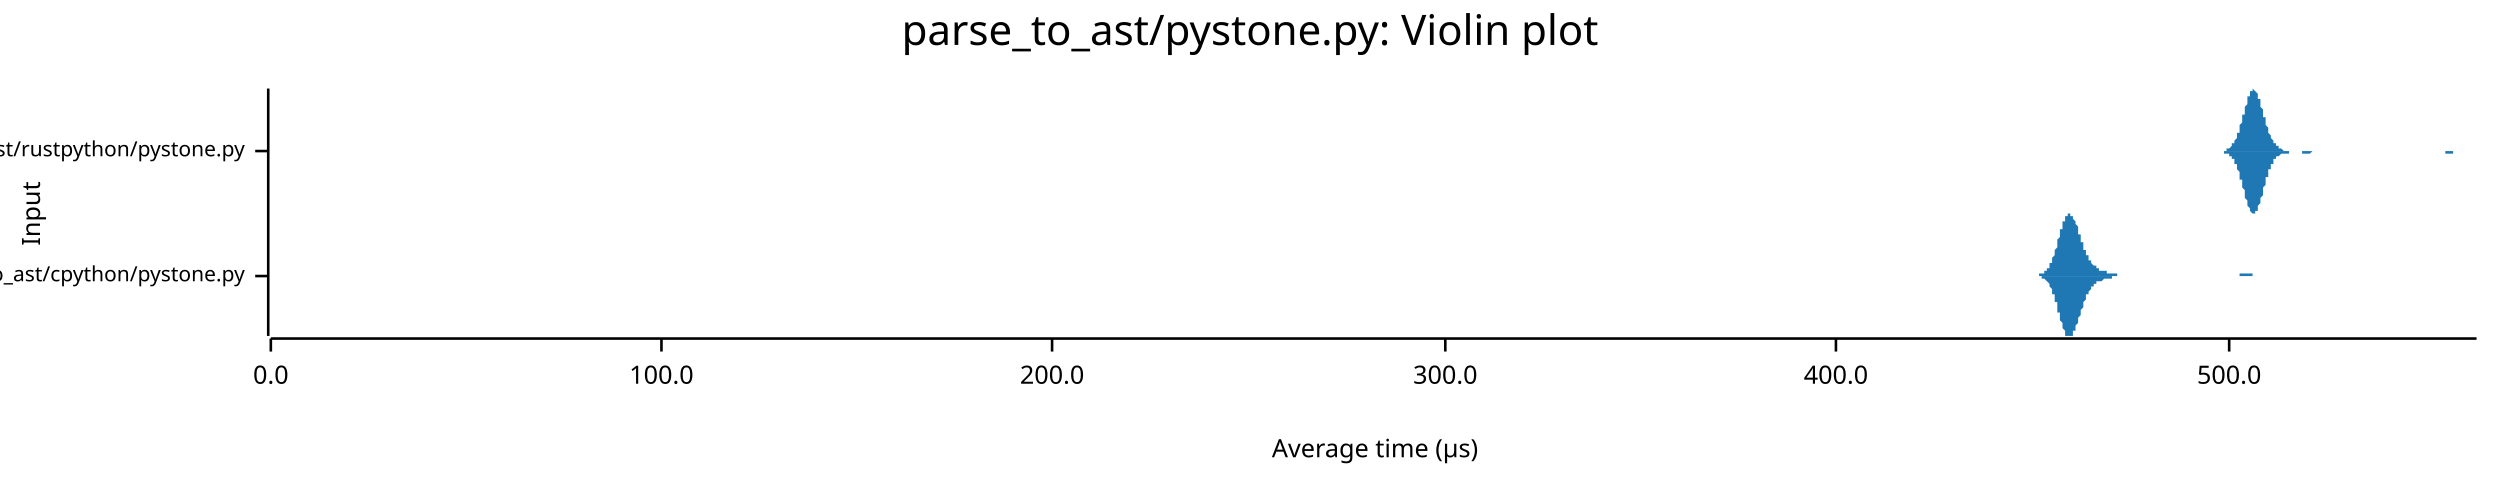
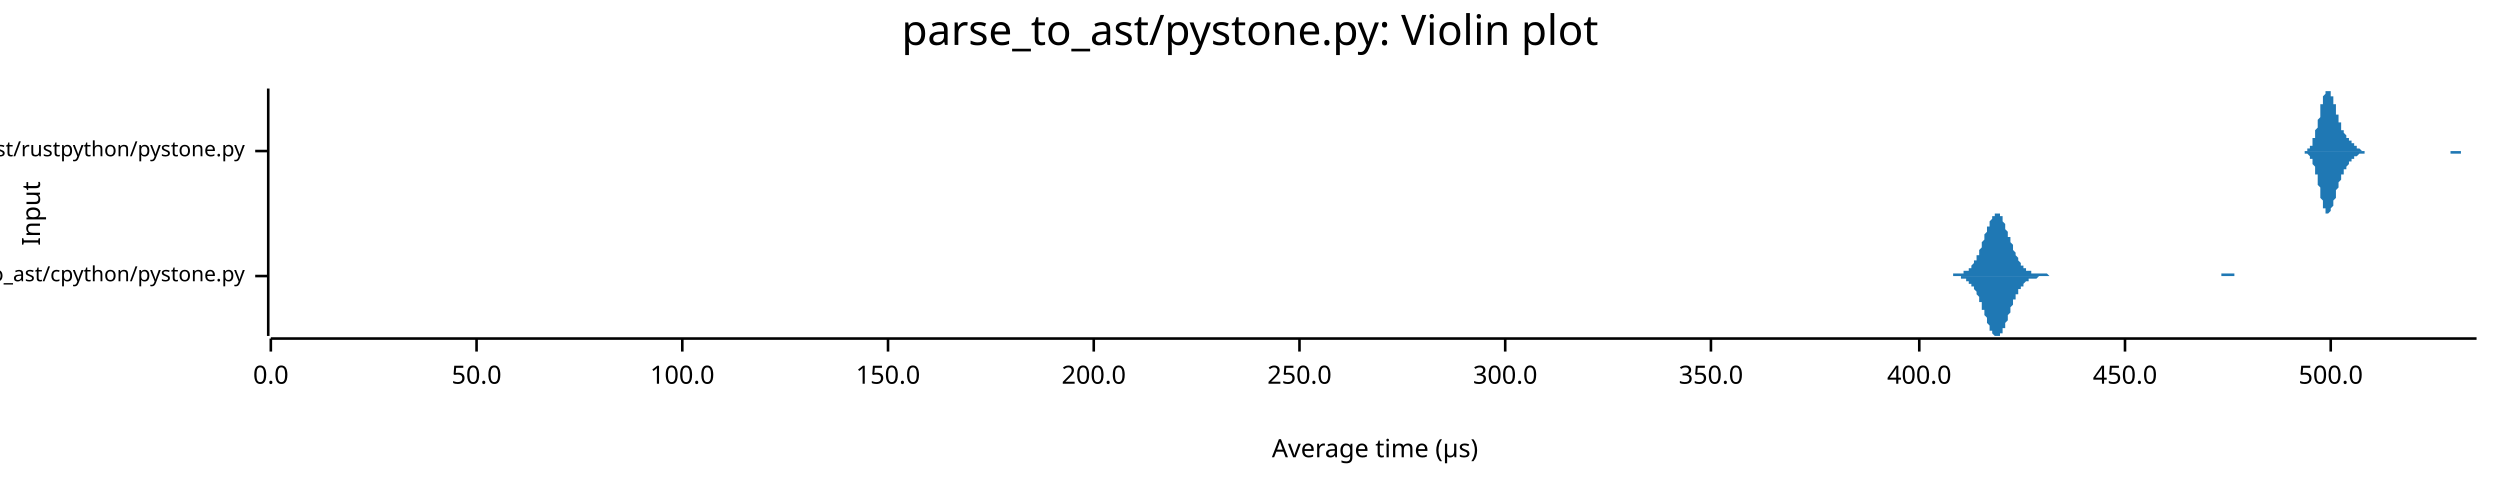
<svg xmlns="http://www.w3.org/2000/svg" width="960" height="186" viewBox="0 0 960 186">
  <text x="480" y="5" dy="0.76em" text-anchor="middle" font-family="sans-serif" font-size="16.129" opacity="1" fill="#000000">
parse_to_ast/pystone.py: Violin plot
</text>
  <text x="8" y="82" dy="0.76em" text-anchor="middle" font-family="sans-serif" font-size="9.677" opacity="1" fill="#000000" transform="rotate(270, 8, 82)">
Input
</text>
  <text x="528" y="178" dy="-0.5ex" text-anchor="middle" font-family="sans-serif" font-size="9.677" opacity="1" fill="#000000">
Average time (µs)
</text>
  <polyline fill="none" opacity="1" stroke="#000000" stroke-width="1" points="103,34 103,129 " />
  <text x="94" y="106" dy="0.5ex" text-anchor="end" font-family="sans-serif" font-size="8.065" opacity="1" fill="#000000">
parse_to_ast/cpython/pystone.py
</text>
  <polyline fill="none" opacity="1" stroke="#000000" stroke-width="1" points="98,106 103,106 " />
  <text x="94" y="58" dy="0.5ex" text-anchor="end" font-family="sans-serif" font-size="8.065" opacity="1" fill="#000000">
parse_to_ast/rustpython/pystone.py
</text>
  <polyline fill="none" opacity="1" stroke="#000000" stroke-width="1" points="98,58 103,58 " />
  <polyline fill="none" opacity="1" stroke="#000000" stroke-width="1" points="104,130 951,130 " />
  <text x="104" y="140" dy="0.76em" text-anchor="middle" font-family="sans-serif" font-size="9.677" opacity="1" fill="#000000">
0.0
</text>
  <polyline fill="none" opacity="1" stroke="#000000" stroke-width="1" points="104,130 104,135 " />
-   <text x="254" y="140" dy="0.76em" text-anchor="middle" font-family="sans-serif" font-size="9.677" opacity="1" fill="#000000">
+   <text x="183" y="140" dy="0.76em" text-anchor="middle" font-family="sans-serif" font-size="9.677" opacity="1" fill="#000000">
+ 50.0
+ </text>
+   <polyline fill="none" opacity="1" stroke="#000000" stroke-width="1" points="183,130 183,135 " />
+   <text x="262" y="140" dy="0.76em" text-anchor="middle" font-family="sans-serif" font-size="9.677" opacity="1" fill="#000000">
100.0
</text>
-   <polyline fill="none" opacity="1" stroke="#000000" stroke-width="1" points="254,130 254,135 " />
-   <text x="404" y="140" dy="0.76em" text-anchor="middle" font-family="sans-serif" font-size="9.677" opacity="1" fill="#000000">
+   <polyline fill="none" opacity="1" stroke="#000000" stroke-width="1" points="262,130 262,135 " />
+   <text x="341" y="140" dy="0.76em" text-anchor="middle" font-family="sans-serif" font-size="9.677" opacity="1" fill="#000000">
+ 150.0
+ </text>
+   <polyline fill="none" opacity="1" stroke="#000000" stroke-width="1" points="341,130 341,135 " />
+   <text x="420" y="140" dy="0.76em" text-anchor="middle" font-family="sans-serif" font-size="9.677" opacity="1" fill="#000000">
200.0
</text>
-   <polyline fill="none" opacity="1" stroke="#000000" stroke-width="1" points="404,130 404,135 " />
-   <text x="555" y="140" dy="0.76em" text-anchor="middle" font-family="sans-serif" font-size="9.677" opacity="1" fill="#000000">
+   <polyline fill="none" opacity="1" stroke="#000000" stroke-width="1" points="420,130 420,135 " />
+   <text x="499" y="140" dy="0.76em" text-anchor="middle" font-family="sans-serif" font-size="9.677" opacity="1" fill="#000000">
+ 250.0
+ </text>
+   <polyline fill="none" opacity="1" stroke="#000000" stroke-width="1" points="499,130 499,135 " />
+   <text x="578" y="140" dy="0.76em" text-anchor="middle" font-family="sans-serif" font-size="9.677" opacity="1" fill="#000000">
300.0
</text>
-   <polyline fill="none" opacity="1" stroke="#000000" stroke-width="1" points="555,130 555,135 " />
-   <text x="705" y="140" dy="0.76em" text-anchor="middle" font-family="sans-serif" font-size="9.677" opacity="1" fill="#000000">
+   <polyline fill="none" opacity="1" stroke="#000000" stroke-width="1" points="578,130 578,135 " />
+   <text x="657" y="140" dy="0.76em" text-anchor="middle" font-family="sans-serif" font-size="9.677" opacity="1" fill="#000000">
+ 350.0
+ </text>
+   <polyline fill="none" opacity="1" stroke="#000000" stroke-width="1" points="657,130 657,135 " />
+   <text x="737" y="140" dy="0.76em" text-anchor="middle" font-family="sans-serif" font-size="9.677" opacity="1" fill="#000000">
400.0
</text>
-   <polyline fill="none" opacity="1" stroke="#000000" stroke-width="1" points="705,130 705,135 " />
-   <text x="856" y="140" dy="0.76em" text-anchor="middle" font-family="sans-serif" font-size="9.677" opacity="1" fill="#000000">
+   <polyline fill="none" opacity="1" stroke="#000000" stroke-width="1" points="737,130 737,135 " />
+   <text x="816" y="140" dy="0.76em" text-anchor="middle" font-family="sans-serif" font-size="9.677" opacity="1" fill="#000000">
+ 450.0
+ </text>
+   <polyline fill="none" opacity="1" stroke="#000000" stroke-width="1" points="816,130 816,135 " />
+   <text x="895" y="140" dy="0.76em" text-anchor="middle" font-family="sans-serif" font-size="9.677" opacity="1" fill="#000000">
500.0
</text>
-   <polyline fill="none" opacity="1" stroke="#000000" stroke-width="1" points="856,130 856,135 " />
-   <polygon opacity="1" fill="#1F78B4" points="780,106 780,106 780,106 781,106 781,106 781,106 781,106 781,106 782,106 782,106 782,106 782,106 782,106 783,106 783,106 783,105 783,105 783,105 783,105 784,105 784,105 784,105 784,105 784,105 785,105 785,105 785,105 785,104 785,104 785,104 786,104 786,104 786,104 786,103 786,103 787,103 787,102 787,102 787,102 787,101 788,101 788,101 788,100 788,100 788,99 788,99 789,98 789,98 789,97 789,96 789,96 790,95 790,94 790,94 790,93 790,92 790,92 791,91 791,90 791,90 791,89 791,88 792,88 792,87 792,87 792,86 792,85 793,85 793,84 793,84 793,84 793,83 793,83 794,83 794,82 794,82 794,82 794,82 795,82 795,82 795,82 795,82 795,82 795,83 796,83 796,83 796,83 796,84 796,84 797,85 797,85 797,85 797,86 797,86 798,87 798,88 798,88 798,89 798,89 798,90 799,90 799,91 799,92 799,92 799,93 800,93 800,94 800,94 800,95 800,95 800,96 801,96 801,97 801,97 801,98 801,98 802,98 802,99 802,99 802,100 802,100 803,100 803,100 803,101 803,101 803,101 803,101 804,102 804,102 804,102 804,102 804,102 805,102 805,103 805,103 805,103 805,103 805,103 806,103 806,103 806,103 806,104 806,104 807,104 807,104 807,104 807,104 807,104 808,104 808,104 808,104 808,104 808,104 808,104 809,104 809,104 809,104 809,105 809,105 810,105 810,105 810,105 810,105 810,105 810,105 811,105 811,105 811,105 811,105 811,105 812,105 812,105 812,105 812,105 812,105 813,105 813,105 813,105 813,105 813,105 813,106 814,106 814,106 814,106 814,106 814,106 815,106 815,106 815,106 815,106 815,106 815,106 816,106 816,106 816,106 816,106 816,106 817,106 817,106 817,106 817,106 817,106 818,106 818,106 818,106 818,106 818,106 818,106 819,106 819,106 819,106 819,106 819,106 820,106 820,106 820,106 820,106 820,106 820,106 821,106 821,106 821,106 821,106 821,106 822,106 822,106 822,106 822,106 822,106 823,106 823,106 823,106 823,106 823,106 823,106 824,106 824,106 824,106 824,106 824,106 825,106 825,106 825,106 825,106 825,106 825,106 826,106 826,106 826,106 826,106 826,106 827,106 827,106 827,106 827,106 827,106 828,106 828,106 828,106 828,106 828,106 828,106 829,106 829,106 829,106 829,106 829,106 830,106 830,106 830,106 830,106 830,106 830,106 831,106 831,106 831,106 831,106 831,106 832,106 832,106 832,106 832,106 832,106 833,106 833,106 833,106 833,106 833,106 833,106 834,106 834,106 834,106 834,106 834,106 835,106 835,106 835,106 835,106 835,106 835,106 836,106 836,106 836,106 836,106 836,106 837,106 837,106 837,106 837,106 837,106 838,106 838,106 838,106 838,106 838,106 838,106 839,106 839,106 839,106 839,106 839,106 840,106 840,106 840,106 840,106 840,106 840,106 841,106 841,106 841,106 841,106 841,106 842,106 842,106 842,106 842,106 842,106 843,106 843,106 843,106 843,106 843,106 843,106 844,106 844,106 844,106 844,106 844,106 845,106 845,106 845,106 845,106 845,106 845,106 846,106 846,106 846,106 846,106 846,106 847,106 847,106 847,106 847,106 847,106 848,106 848,106 848,106 848,106 848,106 848,106 849,106 849,106 849,106 849,106 849,106 850,106 850,106 850,106 850,106 850,106 850,106 851,106 851,106 851,106 851,106 851,106 852,106 852,106 852,106 852,106 852,106 853,106 853,106 853,106 853,106 853,106 853,106 854,106 854,106 854,106 854,106 854,106 855,106 855,106 855,106 855,106 855,106 855,106 856,106 856,106 856,106 856,106 856,106 857,106 857,106 857,106 857,106 857,106 858,106 858,106 858,106 858,106 858,106 858,106 859,106 859,106 859,106 859,106 859,106 860,106 860,106 860,106 860,106 860,106 860,105 861,105 861,105 861,105 861,105 861,105 862,105 862,105 862,105 862,105 862,105 863,105 863,105 863,105 863,105 863,105 863,105 864,105 864,105 864,105 864,105 864,105 865,105 865,105 865,105 865,105 865,106 865,106 866,106 866,106 866,106 866,106 866,106 867,106 867,106 867,106 867,106 867,106 868,106 868,106 868,106 868,106 868,106 868,106 869,106 869,106 869,106 869,106 869,106 870,106 870,106 870,106 870,106 870,106 870,106 871,106 871,106 871,106 871,106 871,106 872,106 872,106 872,106 872,106 872,106 873,106 873,106 780,106 " />
-   <polygon opacity="1" fill="#1F78B4" points="780,106 780,106 780,106 781,106 781,106 781,106 781,106 781,106 782,106 782,106 782,106 782,106 782,106 783,106 783,106 783,106 783,106 783,106 783,106 784,106 784,106 784,106 784,106 784,107 785,107 785,107 785,107 785,107 785,107 785,107 786,108 786,108 786,108 786,108 786,108 787,109 787,109 787,109 787,110 787,110 788,111 788,111 788,111 788,112 788,112 788,113 789,113 789,114 789,115 789,115 789,116 790,116 790,117 790,118 790,118 790,119 790,120 791,120 791,121 791,122 791,122 791,123 792,124 792,124 792,125 792,125 792,126 793,127 793,127 793,127 793,128 793,128 793,129 794,129 794,129 794,129 794,129 794,129 795,129 795,129 795,129 795,129 795,129 795,129 796,129 796,128 796,128 796,128 796,127 797,127 797,127 797,126 797,126 797,125 798,124 798,124 798,123 798,123 798,122 798,122 799,121 799,120 799,120 799,119 799,119 800,118 800,118 800,117 800,117 800,116 800,116 801,115 801,115 801,114 801,114 801,113 802,113 802,113 802,112 802,112 802,112 803,111 803,111 803,111 803,111 803,110 803,110 804,110 804,110 804,110 804,109 804,109 805,109 805,109 805,109 805,109 805,108 805,108 806,108 806,108 806,108 806,108 806,108 807,108 807,108 807,108 807,108 807,108 808,107 808,107 808,107 808,107 808,107 808,107 809,107 809,107 809,107 809,107 809,107 810,107 810,107 810,107 810,107 810,107 810,107 811,107 811,107 811,106 811,106 811,106 812,106 812,106 812,106 812,106 812,106 813,106 813,106 813,106 813,106 813,106 813,106 814,106 814,106 814,106 814,106 814,106 815,106 815,106 815,106 815,106 815,106 815,106 816,106 816,106 816,106 816,106 816,106 817,106 817,106 817,106 817,106 817,106 818,106 818,106 818,106 818,106 818,106 818,106 819,106 819,106 819,106 819,106 819,106 820,106 820,106 820,106 820,106 820,106 820,106 821,106 821,106 821,106 821,106 821,106 822,106 822,106 822,106 822,106 822,106 823,106 823,106 823,106 823,106 823,106 823,106 824,106 824,106 824,106 824,106 824,106 825,106 825,106 825,106 825,106 825,106 825,106 826,106 826,106 826,106 826,106 826,106 827,106 827,106 827,106 827,106 827,106 828,106 828,106 828,106 828,106 828,106 828,106 829,106 829,106 829,106 829,106 829,106 830,106 830,106 830,106 830,106 830,106 830,106 831,106 831,106 831,106 831,106 831,106 832,106 832,106 832,106 832,106 832,106 833,106 833,106 833,106 833,106 833,106 833,106 834,106 834,106 834,106 834,106 834,106 835,106 835,106 835,106 835,106 835,106 835,106 836,106 836,106 836,106 836,106 836,106 837,106 837,106 837,106 837,106 837,106 838,106 838,106 838,106 838,106 838,106 838,106 839,106 839,106 839,106 839,106 839,106 840,106 840,106 840,106 840,106 840,106 840,106 841,106 841,106 841,106 841,106 841,106 842,106 842,106 842,106 842,106 842,106 843,106 843,106 843,106 843,106 843,106 843,106 844,106 844,106 844,106 844,106 844,106 845,106 845,106 845,106 845,106 845,106 845,106 846,106 846,106 846,106 846,106 846,106 847,106 847,106 847,106 847,106 847,106 848,106 848,106 848,106 848,106 848,106 848,106 849,106 849,106 849,106 849,106 849,106 850,106 850,106 850,106 850,106 850,106 850,106 851,106 851,106 851,106 851,106 851,106 852,106 852,106 852,106 852,106 852,106 853,106 853,106 853,106 853,106 853,106 853,106 854,106 854,106 854,106 854,106 854,106 855,106 855,106 855,106 855,106 855,106 855,106 856,106 856,106 856,106 856,106 856,106 857,106 857,106 857,106 857,106 857,106 858,106 858,106 858,106 858,106 858,106 858,106 859,106 859,106 859,106 859,106 859,106 860,106 860,106 860,106 860,106 860,106 860,106 861,106 861,106 861,106 861,106 861,106 862,106 862,106 862,106 862,106 862,106 863,106 863,106 863,106 863,106 863,106 863,106 864,106 864,106 864,106 864,106 864,106 865,106 865,106 865,106 865,106 865,106 865,106 866,106 866,106 866,106 866,106 866,106 867,106 867,106 867,106 867,106 867,106 868,106 868,106 868,106 868,106 868,106 868,106 869,106 869,106 869,106 869,106 869,106 870,106 870,106 870,106 870,106 870,106 870,106 871,106 871,106 871,106 871,106 871,106 872,106 872,106 872,106 872,106 872,106 873,106 873,106 780,106 " />
-   <polygon opacity="1" fill="#1F78B4" points="851,58 851,58 851,58 852,58 852,58 852,58 852,58 852,58 853,58 853,58 853,58 853,58 853,58 854,58 854,58 854,58 854,58 854,58 855,58 855,58 855,58 855,58 855,57 856,57 856,57 856,57 856,57 856,57 857,56 857,56 857,56 857,56 857,55 858,55 858,55 858,54 858,54 858,54 859,53 859,53 859,52 859,52 859,51 860,51 860,50 860,49 860,49 860,48 861,47 861,47 861,46 861,45 861,44 862,44 862,43 862,42 862,41 862,41 863,40 863,39 863,39 863,38 863,37 864,37 864,36 864,36 864,36 864,35 865,35 865,35 865,35 865,35 865,34 866,35 866,35 866,35 866,35 866,35 867,36 867,36 867,37 867,37 867,38 868,38 868,39 868,40 868,40 868,41 869,42 869,42 869,43 869,44 869,45 870,45 870,46 870,47 870,47 870,48 871,49 871,49 871,50 871,50 871,51 872,52 872,52 872,53 872,53 872,53 873,54 873,54 873,54 873,55 873,55 874,55 874,56 874,56 874,56 874,56 875,56 875,57 875,57 875,57 875,57 876,57 876,57 876,57 876,57 876,57 877,58 877,58 877,58 877,58 877,58 878,58 878,58 878,58 878,58 878,58 879,58 879,58 879,58 879,58 879,58 880,58 880,58 880,58 880,58 880,58 881,58 881,58 881,58 881,58 881,58 882,58 882,58 882,58 882,58 882,58 883,58 883,58 883,58 883,58 883,58 884,58 884,58 884,58 884,58 884,58 885,58 885,58 885,58 885,58 885,58 886,58 886,58 886,58 886,58 886,58 887,58 887,58 887,58 887,58 887,58 888,58 888,58 888,58 888,58 888,58 888,58 889,58 889,58 889,58 889,58 889,58 890,58 890,58 890,58 890,58 890,58 891,58 891,58 891,58 891,58 891,58 892,58 892,58 892,58 892,58 892,58 893,58 893,58 893,58 893,58 893,58 894,58 894,58 894,58 894,58 894,58 895,58 895,58 895,58 895,58 895,58 896,58 896,58 896,58 896,58 896,58 897,58 897,58 897,58 897,58 897,58 898,58 898,58 898,58 898,58 898,58 899,58 899,58 899,58 899,58 899,58 900,58 900,58 900,58 900,58 900,58 901,58 901,58 901,58 901,58 901,58 902,58 902,58 902,58 902,58 902,58 903,58 903,58 903,58 903,58 903,58 904,58 904,58 904,58 904,58 904,58 905,58 905,58 905,58 905,58 905,58 906,58 906,58 906,58 906,58 906,58 907,58 907,58 907,58 907,58 907,58 908,58 908,58 908,58 908,58 908,58 909,58 909,58 909,58 909,58 909,58 910,58 910,58 910,58 910,58 910,58 911,58 911,58 911,58 911,58 911,58 912,58 912,58 912,58 912,58 912,58 913,58 913,58 913,58 913,58 913,58 914,58 914,58 914,58 914,58 914,58 915,58 915,58 915,58 915,58 915,58 916,58 916,58 916,58 916,58 916,58 917,58 917,58 917,58 917,58 917,58 918,58 918,58 918,58 918,58 918,58 919,58 919,58 919,58 919,58 919,58 920,58 920,58 920,58 920,58 920,58 921,58 921,58 921,58 921,58 921,58 922,58 922,58 922,58 922,58 922,58 923,58 923,58 923,58 923,58 923,58 924,58 924,58 924,58 924,58 924,58 925,58 925,58 925,58 925,58 925,58 926,58 926,58 926,58 926,58 926,58 927,58 927,58 927,58 927,58 927,58 928,58 928,58 928,58 928,58 928,58 929,58 929,58 929,58 929,58 929,58 930,58 930,58 930,58 930,58 930,58 931,58 931,58 931,58 931,58 931,58 932,58 932,58 932,58 932,58 932,58 933,58 933,58 933,58 933,58 933,58 934,58 934,58 934,58 934,58 934,58 935,58 935,58 935,58 935,58 935,58 936,58 936,58 936,58 936,58 936,58 937,58 937,58 937,58 937,58 937,58 938,58 938,58 938,58 938,58 938,58 939,58 939,58 939,58 939,58 939,58 940,58 940,58 940,58 940,58 940,58 941,58 941,58 941,58 941,58 941,58 942,58 942,58 942,58 942,58 942,58 943,58 943,58 943,58 943,58 943,58 944,58 944,58 944,58 944,58 944,58 945,58 945,58 945,58 945,58 945,58 946,58 946,58 946,58 946,58 946,58 947,58 947,58 947,58 947,58 947,58 948,58 948,58 948,58 948,58 948,58 949,58 949,58 949,58 949,58 949,58 950,58 950,58 950,58 950,58 950,58 951,58 951,58 851,58 " />
-   <polygon opacity="1" fill="#1F78B4" points="851,58 851,58 851,58 852,58 852,58 852,58 852,58 852,58 853,58 853,58 853,58 853,58 853,58 854,58 854,59 854,59 854,59 854,59 855,59 855,59 855,59 855,59 855,59 856,59 856,59 856,59 856,60 856,60 857,60 857,60 857,60 857,61 857,61 858,61 858,62 858,62 858,62 858,63 859,63 859,64 859,64 859,65 859,65 860,66 860,67 860,67 860,68 860,69 861,69 861,70 861,71 861,71 861,72 862,73 862,74 862,74 862,75 862,76 863,77 863,77 863,78 863,79 863,79 864,80 864,80 864,81 864,81 864,81 865,82 865,82 865,82 865,82 865,82 866,82 866,82 866,82 866,81 866,81 867,81 867,80 867,80 867,79 867,79 868,78 868,78 868,77 868,76 868,76 869,75 869,74 869,73 869,73 869,72 870,71 870,70 870,70 870,69 870,68 871,68 871,67 871,67 871,66 871,65 872,65 872,64 872,64 872,64 872,63 873,63 873,62 873,62 873,62 873,61 874,61 874,61 874,61 874,61 874,60 875,60 875,60 875,60 875,60 875,60 876,59 876,59 876,59 876,59 876,59 877,59 877,59 877,59 877,59 877,59 878,59 878,59 878,59 878,59 878,59 879,59 879,59 879,58 879,58 879,58 880,58 880,58 880,58 880,58 880,58 881,58 881,58 881,58 881,58 881,58 882,58 882,58 882,58 882,58 882,58 883,58 883,58 883,58 883,58 883,58 884,58 884,58 884,58 884,58 884,59 885,59 885,59 885,59 885,59 885,59 886,59 886,59 886,59 886,59 886,59 887,59 887,59 887,59 887,59 887,59 888,58 888,58 888,58 888,58 888,58 888,58 889,58 889,58 889,58 889,58 889,58 890,58 890,58 890,58 890,58 890,58 891,58 891,58 891,58 891,58 891,58 892,58 892,58 892,58 892,58 892,58 893,58 893,58 893,58 893,58 893,58 894,58 894,58 894,58 894,58 894,58 895,58 895,58 895,58 895,58 895,58 896,58 896,58 896,58 896,58 896,58 897,58 897,58 897,58 897,58 897,58 898,58 898,58 898,58 898,58 898,58 899,58 899,58 899,58 899,58 899,58 900,58 900,58 900,58 900,58 900,58 901,58 901,58 901,58 901,58 901,58 902,58 902,58 902,58 902,58 902,58 903,58 903,58 903,58 903,58 903,58 904,58 904,58 904,58 904,58 904,58 905,58 905,58 905,58 905,58 905,58 906,58 906,58 906,58 906,58 906,58 907,58 907,58 907,58 907,58 907,58 908,58 908,58 908,58 908,58 908,58 909,58 909,58 909,58 909,58 909,58 910,58 910,58 910,58 910,58 910,58 911,58 911,58 911,58 911,58 911,58 912,58 912,58 912,58 912,58 912,58 913,58 913,58 913,58 913,58 913,58 914,58 914,58 914,58 914,58 914,58 915,58 915,58 915,58 915,58 915,58 916,58 916,58 916,58 916,58 916,58 917,58 917,58 917,58 917,58 917,58 918,58 918,58 918,58 918,58 918,58 919,58 919,58 919,58 919,58 919,58 920,58 920,58 920,58 920,58 920,58 921,58 921,58 921,58 921,58 921,58 922,58 922,58 922,58 922,58 922,58 923,58 923,58 923,58 923,58 923,58 924,58 924,58 924,58 924,58 924,58 925,58 925,58 925,58 925,58 925,58 926,58 926,58 926,58 926,58 926,58 927,58 927,58 927,58 927,58 927,58 928,58 928,58 928,58 928,58 928,58 929,58 929,58 929,58 929,58 929,58 930,58 930,58 930,58 930,58 930,58 931,58 931,58 931,58 931,58 931,58 932,58 932,58 932,58 932,58 932,58 933,58 933,58 933,58 933,58 933,58 934,58 934,58 934,58 934,58 934,58 935,58 935,58 935,58 935,58 935,58 936,58 936,58 936,58 936,58 936,58 937,58 937,58 937,58 937,58 937,58 938,58 938,58 938,58 938,58 938,58 939,58 939,58 939,59 939,59 939,59 940,59 940,59 940,59 940,59 940,59 941,59 941,59 941,59 941,59 941,59 942,59 942,59 942,58 942,58 942,58 943,58 943,58 943,58 943,58 943,58 944,58 944,58 944,58 944,58 944,58 945,58 945,58 945,58 945,58 945,58 946,58 946,58 946,58 946,58 946,58 947,58 947,58 947,58 947,58 947,58 948,58 948,58 948,58 948,58 948,58 949,58 949,58 949,58 949,58 949,58 950,58 950,58 950,58 950,58 950,58 951,58 951,58 851,58 " />
+   <polyline fill="none" opacity="1" stroke="#000000" stroke-width="1" points="895,130 895,135 " />
+   <polygon opacity="1" fill="#1F78B4" points="744,106 744,106 744,106 744,106 745,106 745,106 745,106 745,106 746,106 746,106 746,106 746,106 747,106 747,106 747,106 747,106 748,106 748,106 748,106 748,106 749,106 749,106 749,106 749,106 750,106 750,106 750,106 750,105 751,105 751,105 751,105 751,105 752,105 752,105 752,105 752,105 753,105 753,105 753,105 753,105 754,105 754,105 754,105 754,104 755,104 755,104 755,104 755,104 756,104 756,103 756,103 756,103 757,103 757,102 757,102 757,102 758,101 758,101 758,101 758,100 759,100 759,99 759,99 759,98 760,98 760,97 760,96 760,96 761,95 761,94 761,94 761,93 762,92 762,92 762,91 762,90 763,89 763,89 763,88 763,87 764,87 764,86 764,85 764,85 765,84 765,84 765,83 765,83 766,83 766,82 766,82 766,82 767,82 767,82 767,82 767,82 768,82 768,83 768,83 768,83 769,83 769,84 769,84 769,85 769,85 770,86 770,87 770,87 770,88 771,89 771,89 771,90 771,91 772,91 772,92 772,93 772,93 773,94 773,95 773,95 773,96 774,97 774,97 774,98 774,98 775,99 775,99 775,100 775,100 776,101 776,101 776,101 776,102 777,102 777,102 777,103 777,103 778,103 778,103 778,103 778,104 779,104 779,104 779,104 779,104 780,104 780,104 780,104 780,105 781,105 781,105 781,105 781,105 782,105 782,105 782,105 782,105 783,105 783,105 783,105 783,105 784,105 784,105 784,105 784,105 785,105 785,105 785,105 785,105 786,105 786,105 786,105 786,105 787,106 787,106 787,106 787,106 788,106 788,106 788,106 788,106 789,106 789,106 789,106 789,106 790,106 790,106 790,106 790,106 791,106 791,106 791,106 791,106 792,106 792,106 792,106 792,106 793,106 793,106 793,106 793,106 794,106 794,106 794,106 794,106 795,106 795,106 795,106 795,106 796,106 796,106 796,106 796,106 797,106 797,106 797,106 797,106 798,106 798,106 798,106 798,106 798,106 799,106 799,106 799,106 799,106 800,106 800,106 800,106 800,106 801,106 801,106 801,106 801,106 802,106 802,106 802,106 802,106 803,106 803,106 803,106 803,106 804,106 804,106 804,106 804,106 805,106 805,106 805,106 805,106 806,106 806,106 806,106 806,106 807,106 807,106 807,106 807,106 808,106 808,106 808,106 808,106 809,106 809,106 809,106 809,106 810,106 810,106 810,106 810,106 811,106 811,106 811,106 811,106 812,106 812,106 812,106 812,106 813,106 813,106 813,106 813,106 814,106 814,106 814,106 814,106 815,106 815,106 815,106 815,106 816,106 816,106 816,106 816,106 817,106 817,106 817,106 817,106 818,106 818,106 818,106 818,106 819,106 819,106 819,106 819,106 820,106 820,106 820,106 820,106 821,106 821,106 821,106 821,106 822,106 822,106 822,106 822,106 823,106 823,106 823,106 823,106 824,106 824,106 824,106 824,106 825,106 825,106 825,106 825,106 826,106 826,106 826,106 826,106 827,106 827,106 827,106 827,106 827,106 828,106 828,106 828,106 828,106 829,106 829,106 829,106 829,106 830,106 830,106 830,106 830,106 831,106 831,106 831,106 831,106 832,106 832,106 832,106 832,106 833,106 833,106 833,106 833,106 834,106 834,106 834,106 834,106 835,106 835,106 835,106 835,106 836,106 836,106 836,106 836,106 837,106 837,106 837,106 837,106 838,106 838,106 838,106 838,106 839,106 839,106 839,106 839,106 840,106 840,106 840,106 840,106 841,106 841,106 841,106 841,106 842,106 842,106 842,106 842,106 843,106 843,106 843,106 843,106 844,106 844,106 844,106 844,106 845,106 845,106 845,106 845,106 846,106 846,106 846,106 846,106 847,106 847,106 847,106 847,106 848,106 848,106 848,106 848,106 849,106 849,106 849,106 849,106 850,106 850,106 850,106 850,106 851,106 851,106 851,106 851,106 852,106 852,106 852,106 852,106 853,106 853,105 853,105 853,105 854,105 854,105 854,105 854,105 855,105 855,105 855,105 855,105 856,105 856,105 856,105 856,105 856,105 857,105 857,105 857,105 857,105 858,105 858,106 858,106 858,106 859,106 859,106 859,106 859,106 860,106 860,106 860,106 860,106 861,106 861,106 861,106 861,106 862,106 862,106 862,106 862,106 863,106 863,106 863,106 863,106 864,106 864,106 864,106 864,106 865,106 865,106 865,106 865,106 866,106 866,106 866,106 866,106 867,106 867,106 867,106 867,106 867,106 744,106 " />
+   <polygon opacity="1" fill="#1F78B4" points="744,106 744,106 744,106 744,106 745,106 745,106 745,106 745,106 746,106 746,106 746,106 746,106 747,106 747,106 747,106 747,106 748,106 748,106 748,106 748,106 749,106 749,106 749,106 749,106 750,106 750,106 750,106 750,106 751,106 751,106 751,106 751,106 752,106 752,106 752,106 752,106 753,106 753,107 753,107 753,107 754,107 754,107 754,107 754,107 755,107 755,107 755,108 755,108 756,108 756,108 756,108 756,109 757,109 757,109 757,109 757,110 758,110 758,111 758,111 758,111 759,112 759,112 759,113 759,113 760,114 760,115 760,115 760,116 761,116 761,117 761,118 761,119 762,119 762,120 762,121 762,121 763,122 763,123 763,124 763,124 764,125 764,126 764,126 764,127 765,127 765,128 765,128 765,128 766,129 766,129 766,129 766,129 767,129 767,129 767,129 767,129 768,129 768,129 768,129 768,128 769,128 769,128 769,127 769,127 769,126 770,126 770,125 770,124 770,124 771,123 771,122 771,122 771,121 772,120 772,119 772,119 772,118 773,117 773,117 773,116 773,115 774,115 774,114 774,114 774,113 775,113 775,112 775,112 775,111 776,111 776,111 776,110 776,110 777,110 777,109 777,109 777,109 778,108 778,108 778,108 778,108 779,108 779,108 779,107 779,107 780,107 780,107 780,107 780,107 781,107 781,107 781,107 781,107 782,107 782,107 782,107 782,107 783,106 783,106 783,106 783,106 784,106 784,106 784,106 784,106 785,106 785,106 785,106 785,106 786,106 786,106 786,106 786,106 787,106 787,106 787,106 787,106 788,106 788,106 788,106 788,106 789,106 789,106 789,106 789,106 790,106 790,106 790,106 790,106 791,106 791,106 791,106 791,106 792,106 792,106 792,106 792,106 793,106 793,106 793,106 793,106 794,106 794,106 794,106 794,106 795,106 795,106 795,106 795,106 796,106 796,106 796,106 796,106 797,106 797,106 797,106 797,106 798,106 798,106 798,106 798,106 798,106 799,106 799,106 799,106 799,106 800,106 800,106 800,106 800,106 801,106 801,106 801,106 801,106 802,106 802,106 802,106 802,106 803,106 803,106 803,106 803,106 804,106 804,106 804,106 804,106 805,106 805,106 805,106 805,106 806,106 806,106 806,106 806,106 807,106 807,106 807,106 807,106 808,106 808,106 808,106 808,106 809,106 809,106 809,106 809,106 810,106 810,106 810,106 810,106 811,106 811,106 811,106 811,106 812,106 812,106 812,106 812,106 813,106 813,106 813,106 813,106 814,106 814,106 814,106 814,106 815,106 815,106 815,106 815,106 816,106 816,106 816,106 816,106 817,106 817,106 817,106 817,106 818,106 818,106 818,106 818,106 819,106 819,106 819,106 819,106 820,106 820,106 820,106 820,106 821,106 821,106 821,106 821,106 822,106 822,106 822,106 822,106 823,106 823,106 823,106 823,106 824,106 824,106 824,106 824,106 825,106 825,106 825,106 825,106 826,106 826,106 826,106 826,106 827,106 827,106 827,106 827,106 827,106 828,106 828,106 828,106 828,106 829,106 829,106 829,106 829,106 830,106 830,106 830,106 830,106 831,106 831,106 831,106 831,106 832,106 832,106 832,106 832,106 833,106 833,106 833,106 833,106 834,106 834,106 834,106 834,106 835,106 835,106 835,106 835,106 836,106 836,106 836,106 836,106 837,106 837,106 837,106 837,106 838,106 838,106 838,106 838,106 839,106 839,106 839,106 839,106 840,106 840,106 840,106 840,106 841,106 841,106 841,106 841,106 842,106 842,106 842,106 842,106 843,106 843,106 843,106 843,106 844,106 844,106 844,106 844,106 845,106 845,106 845,106 845,106 846,106 846,106 846,106 846,106 847,106 847,106 847,106 847,106 848,106 848,106 848,106 848,106 849,106 849,106 849,106 849,106 850,106 850,106 850,106 850,106 851,106 851,106 851,106 851,106 852,106 852,106 852,106 852,106 853,106 853,106 853,106 853,106 854,106 854,106 854,106 854,106 855,106 855,106 855,106 855,106 856,106 856,106 856,106 856,106 856,106 857,106 857,106 857,106 857,106 858,106 858,106 858,106 858,106 859,106 859,106 859,106 859,106 860,106 860,106 860,106 860,106 861,106 861,106 861,106 861,106 862,106 862,106 862,106 862,106 863,106 863,106 863,106 863,106 864,106 864,106 864,106 864,106 865,106 865,106 865,106 865,106 866,106 866,106 866,106 866,106 867,106 867,106 867,106 867,106 867,106 744,106 " />
+   <polygon opacity="1" fill="#1F78B4" points="883,58 883,58 883,58 883,58 883,58 883,58 883,58 884,58 884,58 884,58 884,58 884,58 884,58 884,58 885,58 885,58 885,58 885,58 885,58 885,58 885,58 885,58 886,58 886,58 886,58 886,57 886,57 886,57 886,57 887,57 887,57 887,57 887,56 887,56 887,56 887,56 888,56 888,55 888,55 888,55 888,54 888,54 888,54 888,53 889,53 889,52 889,52 889,51 889,51 889,50 889,50 890,49 890,49 890,48 890,47 890,47 890,46 890,46 891,45 891,44 891,44 891,43 891,42 891,42 891,41 891,40 892,40 892,39 892,39 892,38 892,38 892,37 892,37 893,36 893,36 893,36 893,35 893,35 893,35 893,35 894,35 894,35 894,35 894,34 894,35 894,35 894,35 894,35 895,35 895,35 895,35 895,36 895,36 895,36 895,37 896,37 896,38 896,38 896,38 896,39 896,39 896,40 897,40 897,41 897,41 897,42 897,42 897,43 897,43 897,44 898,44 898,45 898,45 898,45 898,46 898,46 898,47 899,47 899,47 899,48 899,48 899,49 899,49 899,49 899,50 900,50 900,50 900,50 900,51 900,51 900,51 900,51 901,52 901,52 901,52 901,52 901,53 901,53 901,53 902,53 902,53 902,53 902,54 902,54 902,54 902,54 902,54 903,54 903,55 903,55 903,55 903,55 903,55 903,55 904,55 904,56 904,56 904,56 904,56 904,56 904,56 905,56 905,56 905,56 905,57 905,57 905,57 905,57 905,57 906,57 906,57 906,57 906,57 906,57 906,57 906,57 907,58 907,58 907,58 907,58 907,58 907,58 907,58 908,58 908,58 908,58 908,58 908,58 908,58 908,58 908,58 909,58 909,58 909,58 909,58 909,58 909,58 909,58 910,58 910,58 910,58 910,58 910,58 910,58 910,58 911,58 911,58 911,58 911,58 911,58 911,58 911,58 911,58 912,58 912,58 912,58 912,58 912,58 912,58 912,58 913,58 913,58 913,58 913,58 913,58 913,58 913,58 914,58 914,58 914,58 914,58 914,58 914,58 914,58 914,58 915,58 915,58 915,58 915,58 915,58 915,58 915,58 916,58 916,58 916,58 916,58 916,58 916,58 916,58 916,58 917,58 917,58 917,58 917,58 917,58 917,58 917,58 918,58 918,58 918,58 918,58 918,58 918,58 918,58 919,58 919,58 919,58 919,58 919,58 919,58 919,58 919,58 920,58 920,58 920,58 920,58 920,58 920,58 920,58 921,58 921,58 921,58 921,58 921,58 921,58 921,58 922,58 922,58 922,58 922,58 922,58 922,58 922,58 922,58 923,58 923,58 923,58 923,58 923,58 923,58 923,58 924,58 924,58 924,58 924,58 924,58 924,58 924,58 925,58 925,58 925,58 925,58 925,58 925,58 925,58 925,58 926,58 926,58 926,58 926,58 926,58 926,58 926,58 927,58 927,58 927,58 927,58 927,58 927,58 927,58 928,58 928,58 928,58 928,58 928,58 928,58 928,58 928,58 929,58 929,58 929,58 929,58 929,58 929,58 929,58 930,58 930,58 930,58 930,58 930,58 930,58 930,58 931,58 931,58 931,58 931,58 931,58 931,58 931,58 931,58 932,58 932,58 932,58 932,58 932,58 932,58 932,58 933,58 933,58 933,58 933,58 933,58 933,58 933,58 933,58 934,58 934,58 934,58 934,58 934,58 934,58 934,58 935,58 935,58 935,58 935,58 935,58 935,58 935,58 936,58 936,58 936,58 936,58 936,58 936,58 936,58 936,58 937,58 937,58 937,58 937,58 937,58 937,58 937,58 938,58 938,58 938,58 938,58 938,58 938,58 938,58 939,58 939,58 939,58 939,58 939,58 939,58 939,58 939,58 940,58 940,58 940,58 940,58 940,58 940,58 940,58 941,58 941,58 941,58 941,58 941,58 941,58 941,58 942,58 942,58 942,58 942,58 942,58 942,58 942,58 942,58 943,58 943,58 943,58 943,58 943,58 943,58 943,58 944,58 944,58 944,58 944,58 944,58 944,58 944,58 945,58 945,58 945,58 945,58 945,58 945,58 945,58 945,58 946,58 946,58 946,58 946,58 946,58 946,58 946,58 947,58 947,58 947,58 947,58 947,58 947,58 947,58 948,58 948,58 948,58 948,58 948,58 948,58 948,58 948,58 949,58 949,58 949,58 949,58 949,58 949,58 949,58 950,58 950,58 950,58 950,58 950,58 950,58 950,58 951,58 951,58 883,58 " />
+   <polygon opacity="1" fill="#1F78B4" points="883,58 883,58 883,58 883,58 883,58 883,58 883,58 884,58 884,58 884,58 884,58 884,58 884,58 884,58 885,58 885,58 885,58 885,59 885,59 885,59 885,59 885,59 886,59 886,59 886,59 886,59 886,59 886,59 886,59 887,60 887,60 887,60 887,60 887,60 887,60 887,61 888,61 888,61 888,61 888,62 888,62 888,62 888,63 888,63 889,64 889,64 889,65 889,65 889,66 889,66 889,67 890,67 890,68 890,68 890,69 890,70 890,70 890,71 891,72 891,72 891,73 891,74 891,74 891,75 891,75 891,76 892,77 892,77 892,78 892,78 892,79 892,79 892,80 893,80 893,80 893,81 893,81 893,81 893,82 893,82 894,82 894,82 894,82 894,82 894,82 894,82 894,82 894,82 895,81 895,81 895,81 895,81 895,80 895,80 895,80 896,79 896,79 896,79 896,78 896,78 896,77 896,77 897,76 897,76 897,75 897,75 897,74 897,74 897,73 897,73 898,72 898,72 898,72 898,71 898,71 898,70 898,70 899,69 899,69 899,69 899,68 899,68 899,68 899,67 899,67 900,67 900,66 900,66 900,66 900,66 900,65 900,65 901,65 901,65 901,64 901,64 901,64 901,64 901,64 902,63 902,63 902,63 902,63 902,63 902,63 902,62 902,62 903,62 903,62 903,62 903,62 903,62 903,61 903,61 904,61 904,61 904,61 904,61 904,61 904,60 904,60 905,60 905,60 905,60 905,60 905,60 905,60 905,60 905,60 906,59 906,59 906,59 906,59 906,59 906,59 906,59 907,59 907,59 907,59 907,59 907,59 907,59 907,59 908,59 908,59 908,59 908,59 908,59 908,58 908,58 908,58 909,58 909,58 909,58 909,58 909,58 909,58 909,58 910,58 910,58 910,58 910,58 910,58 910,58 910,58 911,58 911,58 911,58 911,58 911,58 911,58 911,58 911,58 912,58 912,58 912,58 912,58 912,58 912,58 912,58 913,58 913,58 913,58 913,58 913,58 913,58 913,58 914,58 914,58 914,58 914,58 914,58 914,58 914,58 914,58 915,58 915,58 915,58 915,58 915,58 915,58 915,58 916,58 916,58 916,58 916,58 916,58 916,58 916,58 916,58 917,58 917,58 917,58 917,58 917,58 917,58 917,58 918,58 918,58 918,58 918,58 918,58 918,58 918,58 919,58 919,58 919,58 919,58 919,58 919,58 919,58 919,58 920,58 920,58 920,58 920,58 920,58 920,58 920,58 921,58 921,58 921,58 921,58 921,58 921,58 921,58 922,58 922,58 922,58 922,58 922,58 922,58 922,58 922,58 923,58 923,58 923,58 923,58 923,58 923,58 923,58 924,58 924,58 924,58 924,58 924,58 924,58 924,58 925,58 925,58 925,58 925,58 925,58 925,58 925,58 925,58 926,58 926,58 926,58 926,58 926,58 926,58 926,58 927,58 927,58 927,58 927,58 927,58 927,58 927,58 928,58 928,58 928,58 928,58 928,58 928,58 928,58 928,58 929,58 929,58 929,58 929,58 929,58 929,58 929,58 930,58 930,58 930,58 930,58 930,58 930,58 930,58 931,58 931,58 931,58 931,58 931,58 931,58 931,58 931,58 932,58 932,58 932,58 932,58 932,58 932,58 932,58 933,58 933,58 933,58 933,58 933,58 933,58 933,58 933,58 934,58 934,58 934,58 934,58 934,58 934,58 934,58 935,58 935,58 935,58 935,58 935,58 935,58 935,58 936,58 936,58 936,58 936,58 936,58 936,58 936,58 936,58 937,58 937,58 937,58 937,58 937,58 937,58 937,58 938,58 938,58 938,58 938,58 938,58 938,58 938,58 939,58 939,58 939,58 939,58 939,58 939,58 939,58 939,58 940,58 940,58 940,58 940,58 940,58 940,58 940,58 941,58 941,58 941,58 941,58 941,58 941,59 941,59 942,59 942,59 942,59 942,59 942,59 942,59 942,59 942,59 943,59 943,59 943,59 943,59 943,59 943,59 943,59 944,59 944,59 944,59 944,59 944,59 944,59 944,59 945,59 945,59 945,59 945,59 945,59 945,59 945,58 945,58 946,58 946,58 946,58 946,58 946,58 946,58 946,58 947,58 947,58 947,58 947,58 947,58 947,58 947,58 948,58 948,58 948,58 948,58 948,58 948,58 948,58 948,58 949,58 949,58 949,58 949,58 949,58 949,58 949,58 950,58 950,58 950,58 950,58 950,58 950,58 950,58 951,58 951,58 883,58 " />
</svg>
